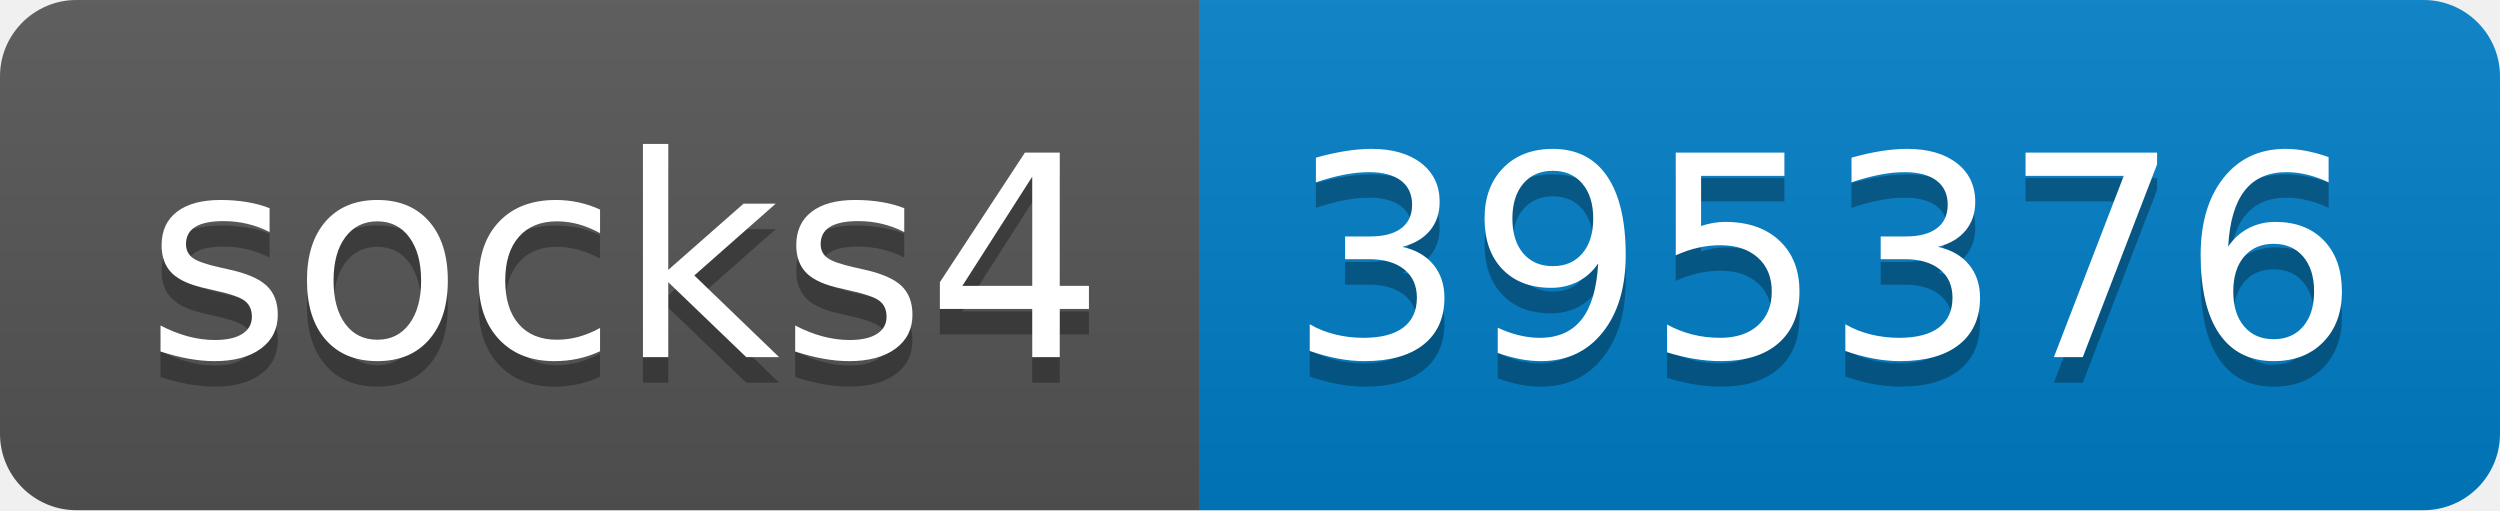
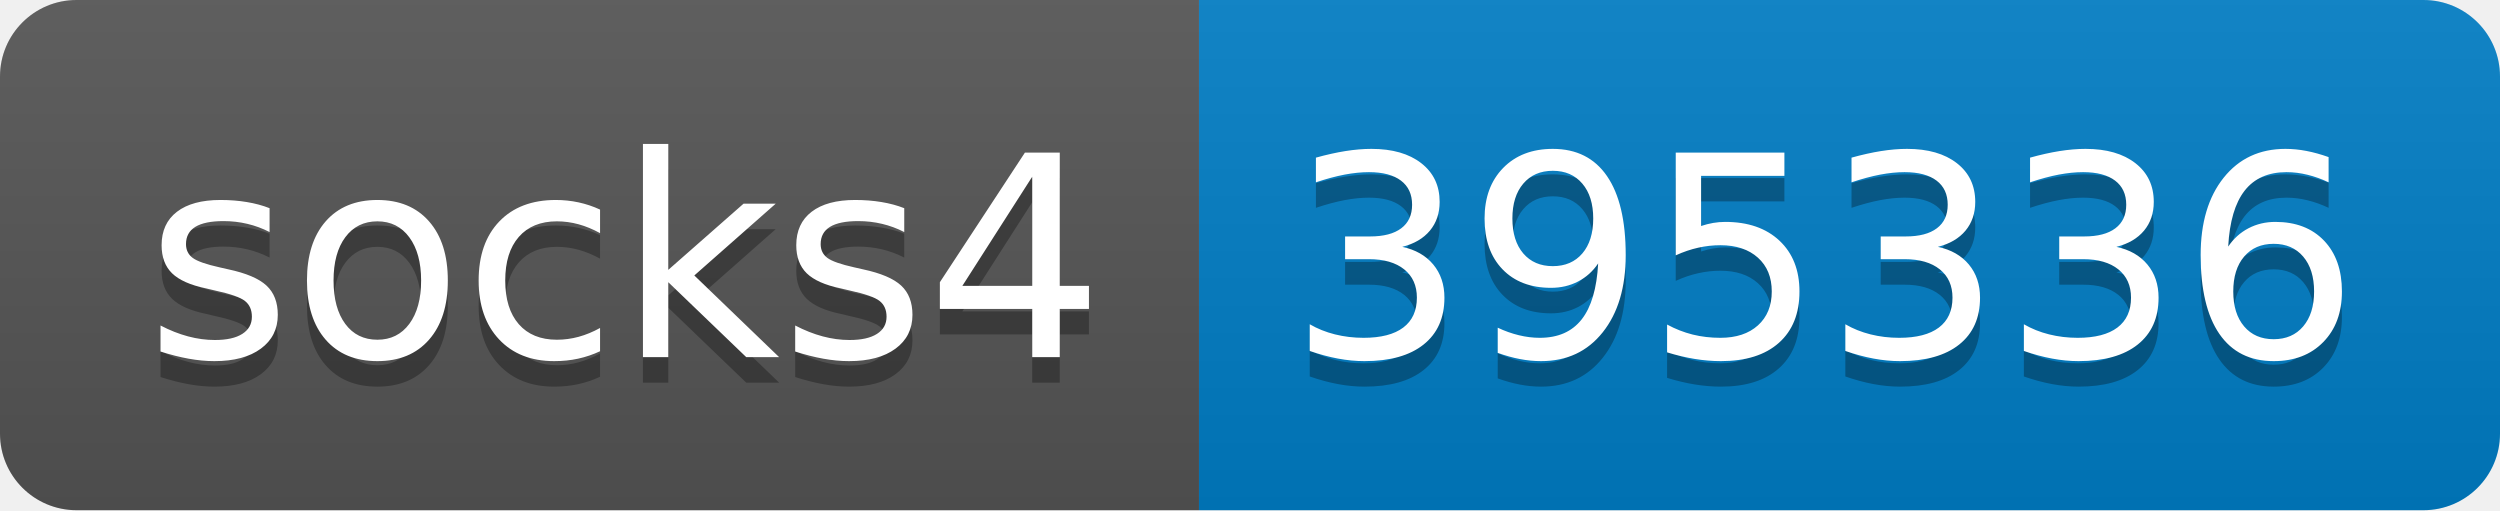
- <svg xmlns="http://www.w3.org/2000/svg" width="98" height="20" role="img" aria-label="socks4: 395376">
+ <svg xmlns="http://www.w3.org/2000/svg" width="98" height="20" role="img" aria-label="socks4: 395336">
  <linearGradient id="s" x2="0" y2="100%">
    <stop offset="0" stop-color="#bbb" stop-opacity=".1" />
    <stop offset="1" stop-opacity=".1" />
  </linearGradient>
  <clipPath id="r">
    <rect width="98" height="20" rx="3" fill="#fff" />
  </clipPath>
  <g clip-path="url(#r)">
    <rect width="47" height="20" fill="#555" />
    <rect x="47" width="51" height="20" fill="#007ec6" />
    <rect width="98" height="20" fill="url(#s)" />
  </g>
  <g fill="#fff" text-anchor="middle" font-family="Verdana,Geneva,DejaVu Sans,sans-serif" text-rendering="geometricPrecision" font-size="110">
    <text aria-hidden="true" x="245" y="150" fill="#010101" fill-opacity=".3" transform="scale(.1)" textLength="370">socks4</text>
    <text x="245" y="140" transform="scale(.1)" fill="#fff" textLength="370">socks4</text>
-     <text aria-hidden="true" x="715" y="150" fill="#010101" fill-opacity=".3" transform="scale(.1)" textLength="410">395376</text>
-     <text x="715" y="140" transform="scale(.1)" fill="#fff" textLength="410">395376</text>
+     <text aria-hidden="true" x="715" y="150" fill="#010101" fill-opacity=".3" transform="scale(.1)" textLength="410">395336</text>
+     <text x="715" y="140" transform="scale(.1)" fill="#fff" textLength="410">395336</text>
  </g>
</svg>
